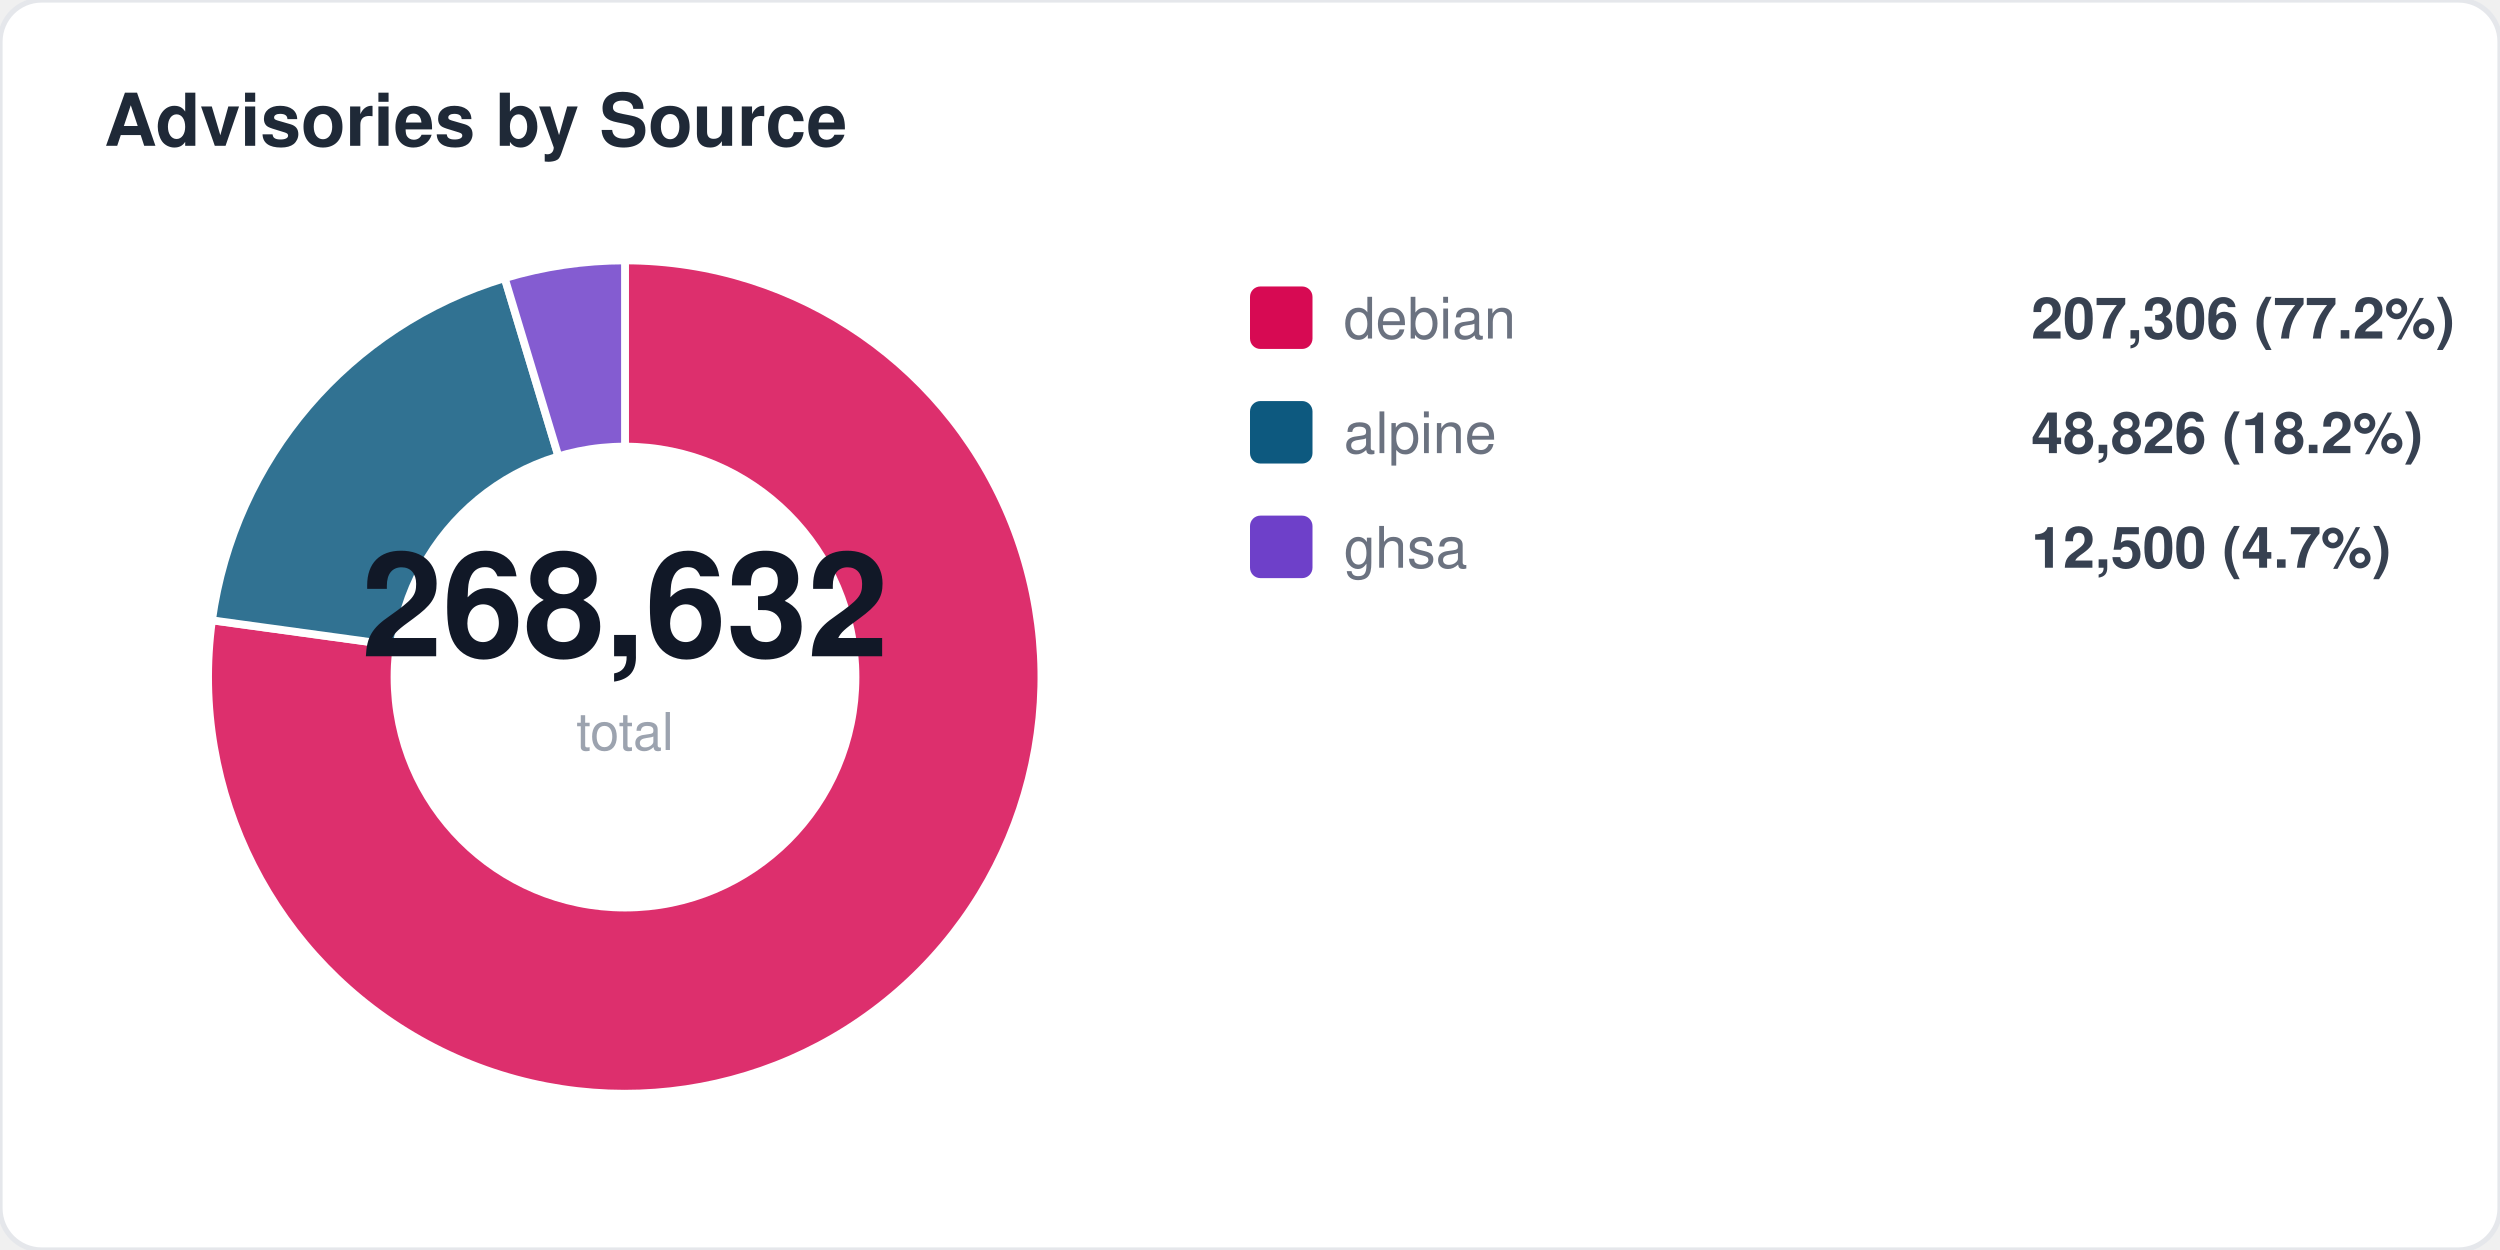
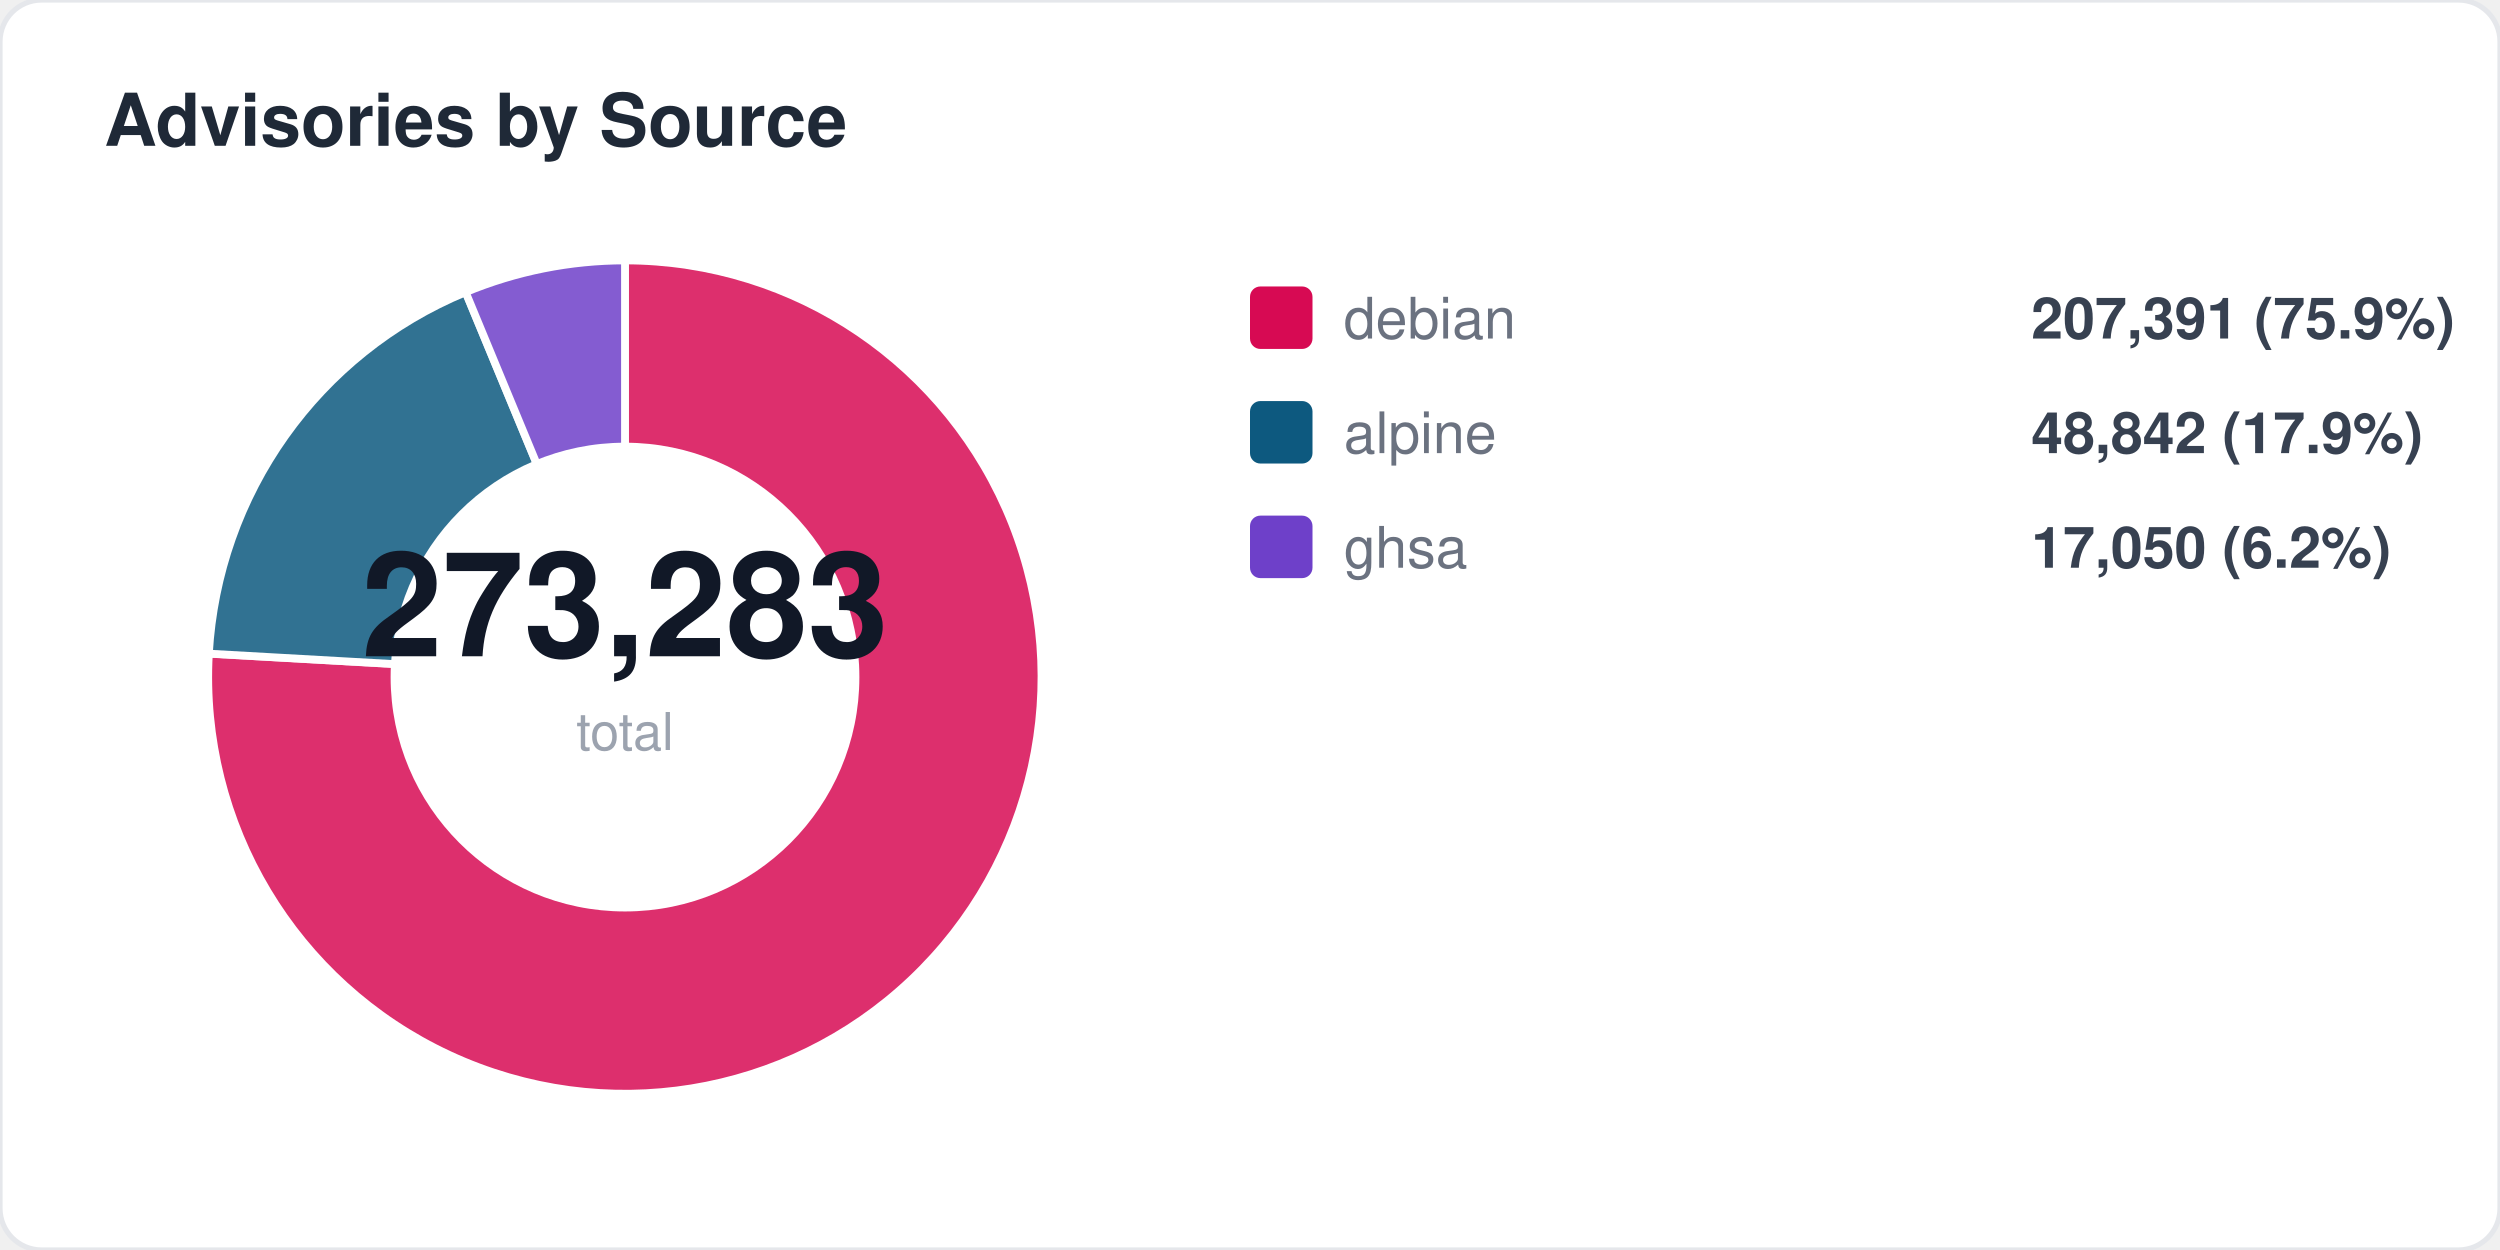
<svg xmlns="http://www.w3.org/2000/svg" width="480" height="240" viewBox="0 0 480 240" fill="none">
  <style>
  text { font-family: -apple-system, BlinkMacSystemFont, "Segoe UI", Helvetica, Arial, sans-serif; }
  .title { font-size: 14px; font-weight: 700; fill: #1f2937; }
  .label { font-size: 11px; fill: #6b7280; }
  .value { font-size: 11px; font-weight: 600; fill: #374151; }
  .big-number { font-size: 28px; font-weight: 800; fill: #111827; }
  .sub { font-size: 10px; fill: #9ca3af; }
</style>
  <rect width="480" height="240" rx="8" fill="#ffffff" stroke="#e5e7eb" stroke-width="1" />
  <text x="20" y="28" class="title">Advisories by Source</text>
-   <path d="M 120 130 L 120.0 50.0 A 80 80 0 1 1 40.7 119.1 Z" fill="#d70a53" opacity="0.85" stroke="#fff" stroke-width="1.5" />
-   <path d="M 120 130 L 40.7 119.1 A 80 80 0 0 1 96.9 53.4 Z" fill="#0d597f" opacity="0.85" stroke="#fff" stroke-width="1.5" />
-   <path d="M 120 130 L 96.9 53.4 A 80 80 0 0 1 120.0 50.0 Z" fill="#6e40c9" opacity="0.85" stroke="#fff" stroke-width="1.5" />
+   <path d="M 120 130 L 120.0 50.0 A 80 80 0 1 1 40.1 125.5 Z" fill="#d70a53" opacity="0.85" stroke="#fff" stroke-width="1.5" />
+   <path d="M 120 130 L 40.1 125.5 A 80 80 0 0 1 89.4 56.1 Z" fill="#0d597f" opacity="0.85" stroke="#fff" stroke-width="1.5" />
+   <path d="M 120 130 L 89.4 56.1 A 80 80 0 0 1 120.0 50.0 Z" fill="#6e40c9" opacity="0.85" stroke="#fff" stroke-width="1.5" />
  <circle cx="120" cy="130" r="45" fill="#ffffff" />
-   <text x="120" y="126" text-anchor="middle" class="big-number">268,632</text>
+   <text x="120" y="126" text-anchor="middle" class="big-number">273,283</text>
  <text x="120" y="144" text-anchor="middle" class="sub">total</text>
  <rect x="240" y="55" width="12" height="12" rx="2" fill="#d70a53" />
  <text x="258" y="65" class="label">debian</text>
-   <text x="390" y="65" class="value">207,306 (77.2%)</text>
+   <text x="390" y="65" class="value">207,391 (75.9%)</text>
  <rect x="240" y="77" width="12" height="12" rx="2" fill="#0d597f" />
  <text x="258" y="87" class="label">alpine</text>
-   <text x="390" y="87" class="value">48,826 (18.2%)</text>
+   <text x="390" y="87" class="value">48,842 (17.9%)</text>
  <rect x="240" y="99" width="12" height="12" rx="2" fill="#6e40c9" />
  <text x="258" y="109" class="label">ghsa</text>
-   <text x="390" y="109" class="value">12,500 (4.7%)</text>
+   <text x="390" y="109" class="value">17,050 (6.2%)</text>
</svg>
